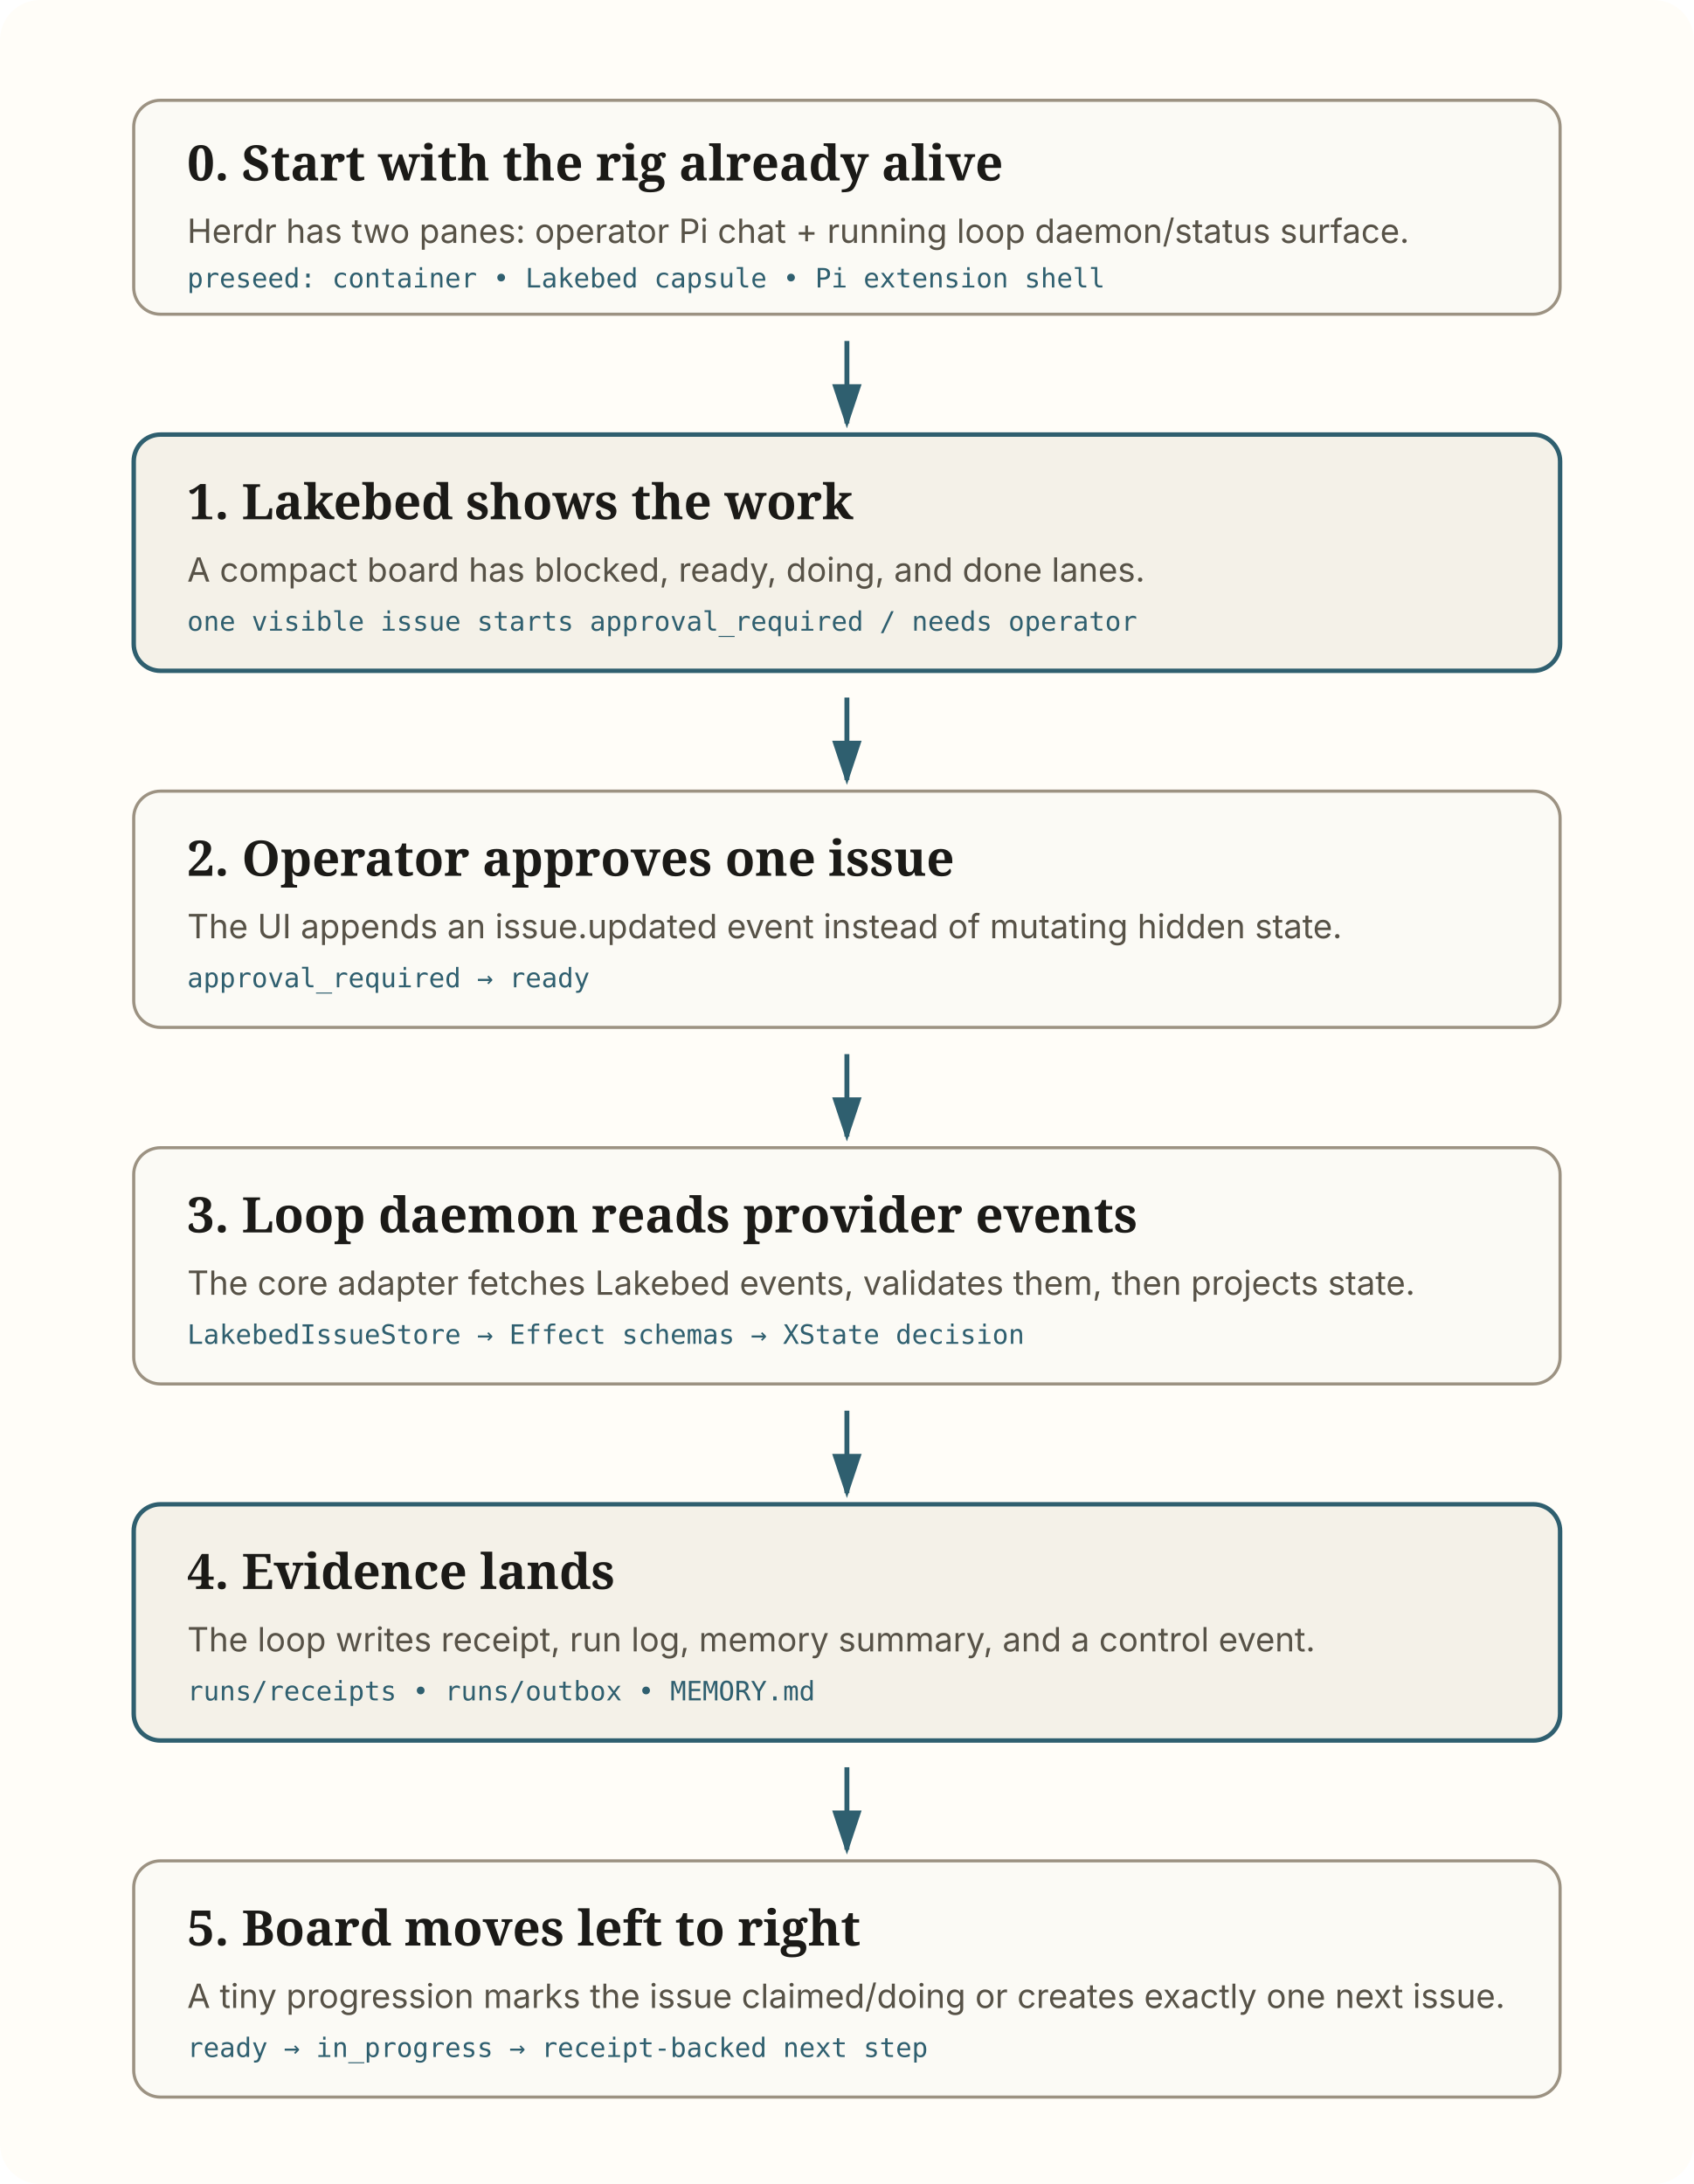
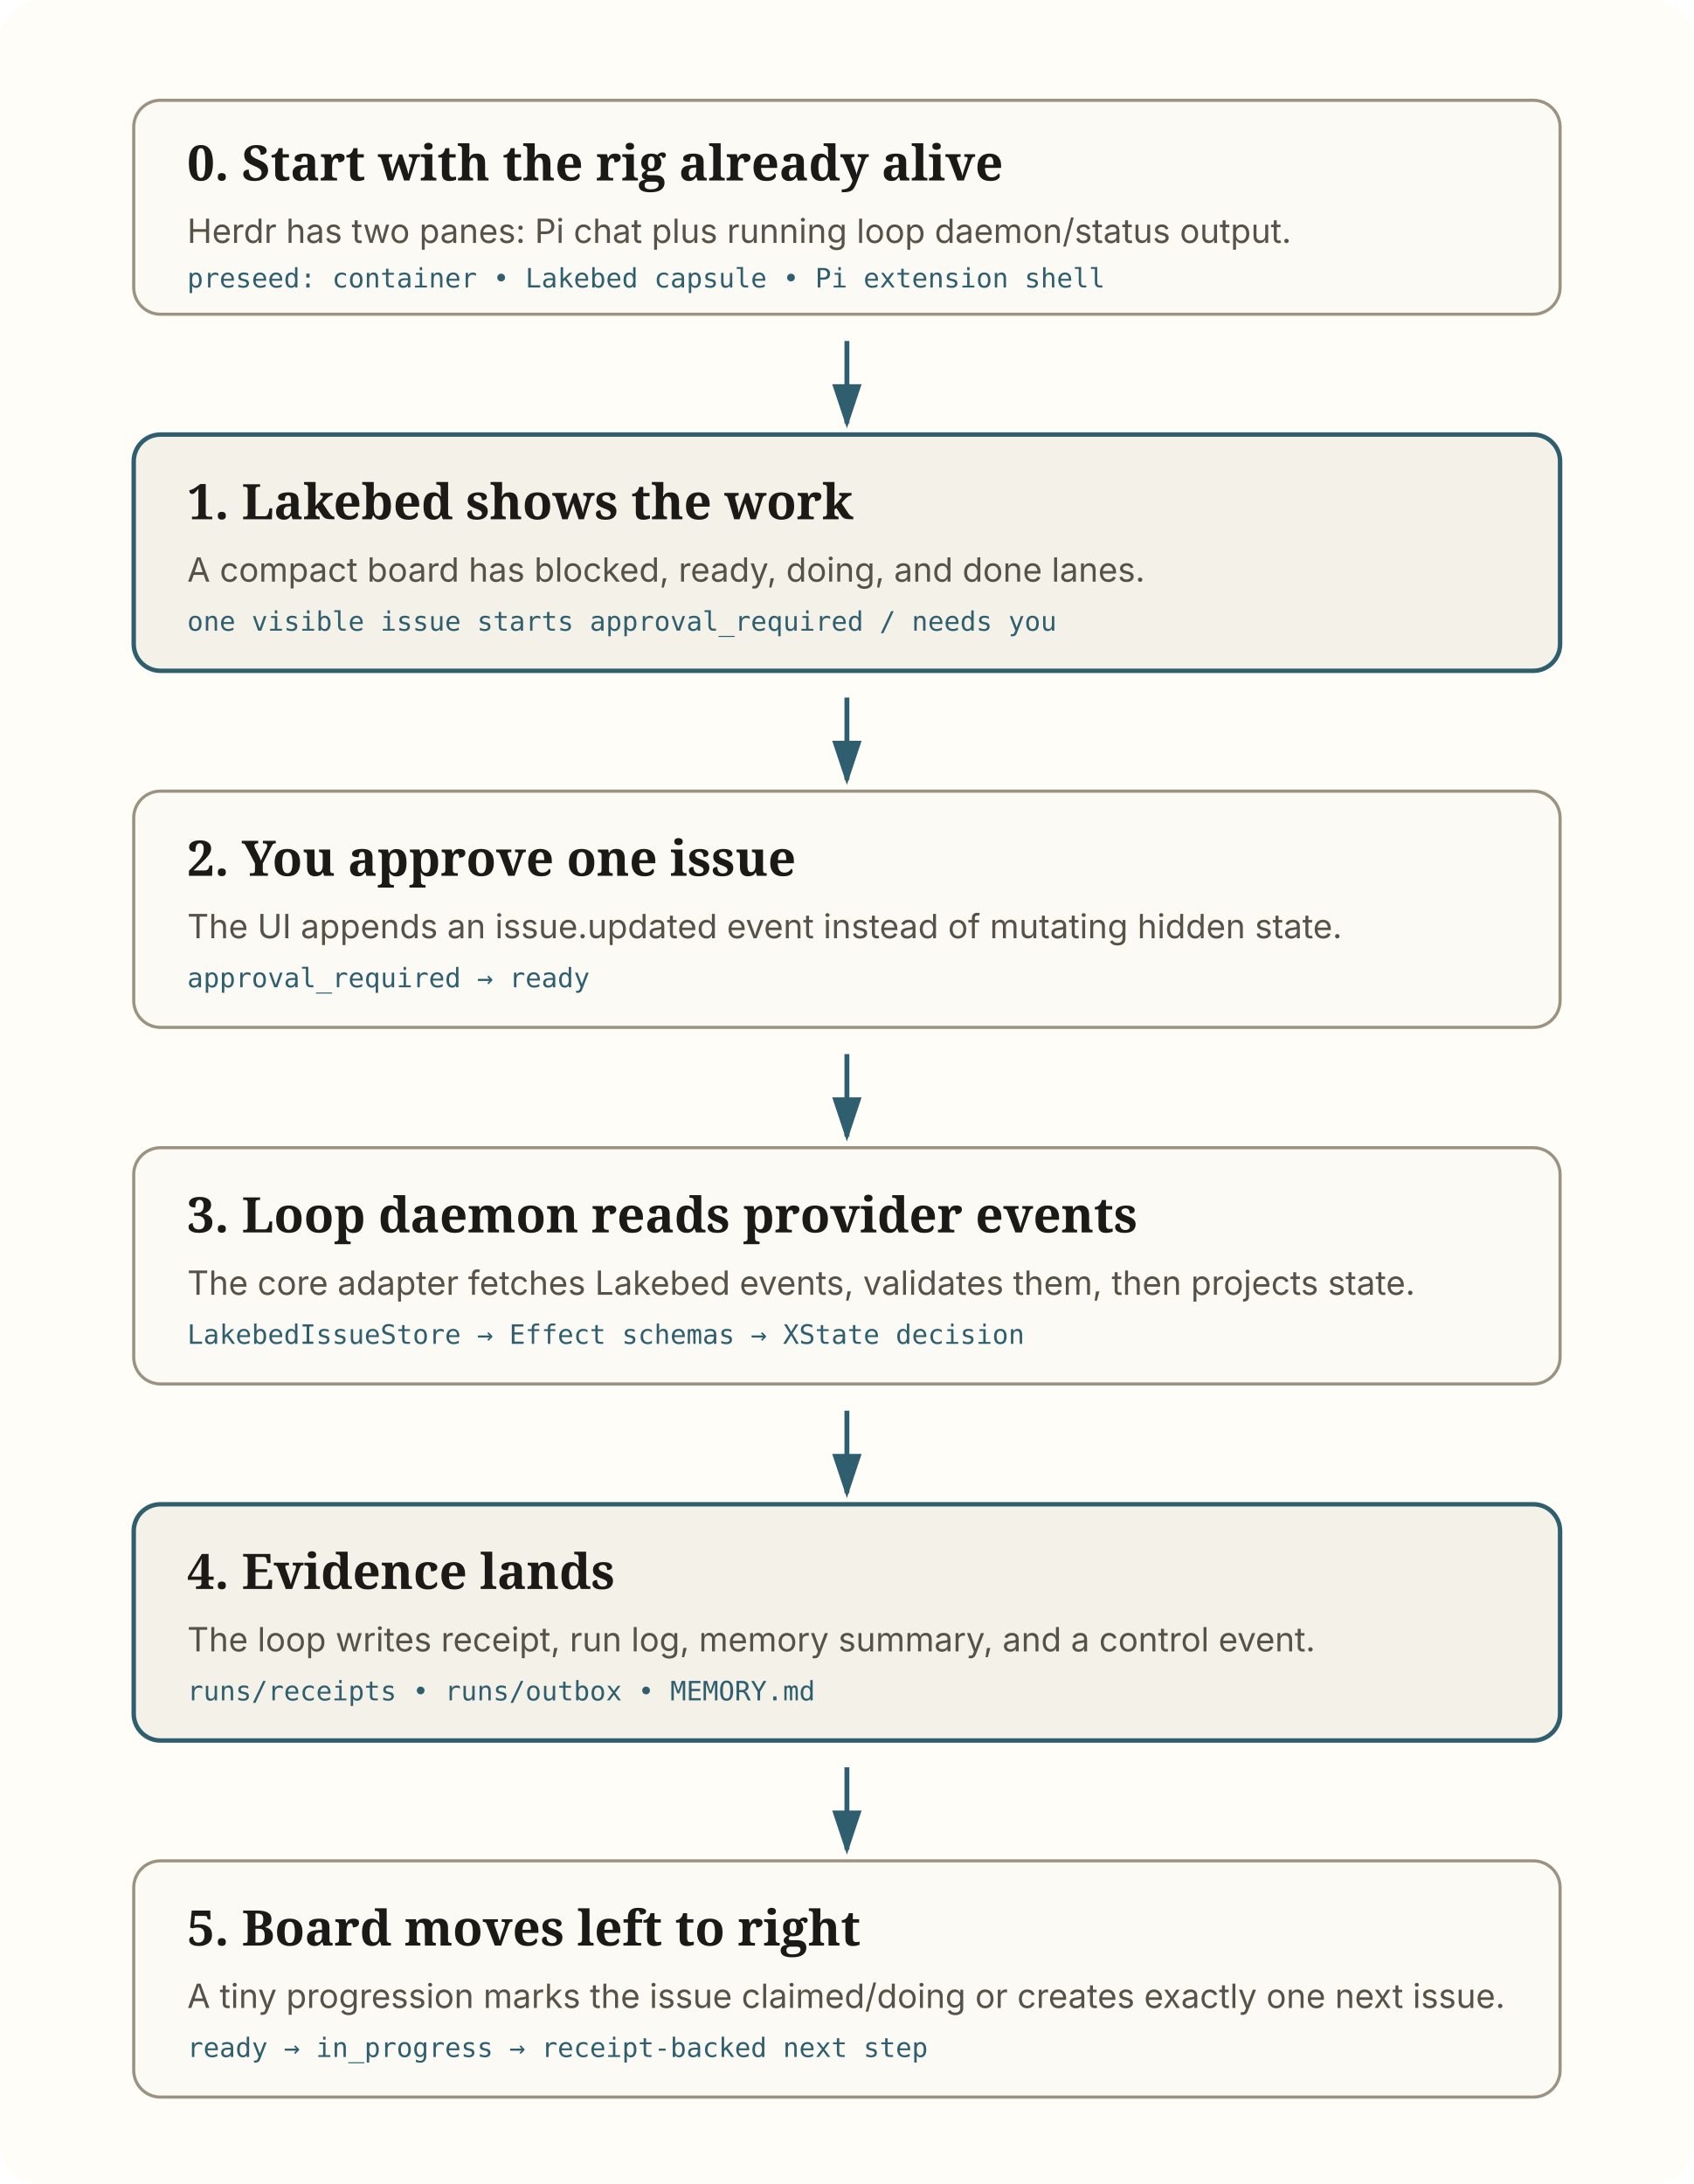
<svg xmlns="http://www.w3.org/2000/svg" width="760" height="980" viewBox="0 0 760 980" role="img" aria-labelledby="title desc">
  <defs>
    <style>
      .bg{fill:#fffdf8}.box{fill:#fbfaf5;stroke:#9c9282;stroke-width:1.4}.hot{fill:#f4f1e8;stroke:#2f5f6f;stroke-width:2}.txt{font:600 22px Georgia,serif;fill:#1b1a17}.small{font:15px -apple-system,BlinkMacSystemFont,"Segoe UI",sans-serif;fill:#575247}.mono{font:12px ui-monospace,SFMono-Regular,Menlo,monospace;fill:#2f5f6f}.arrow{stroke:#2f5f6f;stroke-width:2.2;fill:none;marker-end:url(#arrow)}
    </style>
    <marker id="arrow" markerWidth="10" markerHeight="10" refX="8" refY="3" orient="auto" markerUnits="strokeWidth">
      <path d="M0,0 L0,6 L9,3 z" fill="#2f5f6f" />
    </marker>
  </defs>
  <rect class="bg" width="760" height="980" rx="18" />
  <g transform="translate(60 45)">
    <rect class="box" width="640" height="96" rx="12" />
    <text class="txt" x="24" y="36">0. Start with the rig already alive</text>
-     <text class="small" x="24" y="64">Herdr has two panes: operator Pi chat + running loop daemon/status surface.</text>
+     <text class="small" x="24" y="64">Herdr has two panes: Pi chat plus running loop daemon/status output.</text>
    <text class="mono" x="24" y="84">preseed: container • Lakebed capsule • Pi extension shell</text>
    <path class="arrow" d="M320 108 V145" />
    <rect class="hot" y="150" width="640" height="106" rx="12" />
    <text class="txt" x="24" y="188">1. Lakebed shows the work</text>
    <text class="small" x="24" y="216">A compact board has blocked, ready, doing, and done lanes.</text>
-     <text class="mono" x="24" y="238">one visible issue starts approval_required / needs operator</text>
+     <text class="mono" x="24" y="238">one visible issue starts approval_required / needs you</text>
    <path class="arrow" d="M320 268 V305" />
    <rect class="box" y="310" width="640" height="106" rx="12" />
-     <text class="txt" x="24" y="348">2. Operator approves one issue</text>
+     <text class="txt" x="24" y="348">2. You approve one issue</text>
    <text class="small" x="24" y="376">The UI appends an issue.updated event instead of mutating hidden state.</text>
    <text class="mono" x="24" y="398">approval_required → ready</text>
    <path class="arrow" d="M320 428 V465" />
    <rect class="box" y="470" width="640" height="106" rx="12" />
    <text class="txt" x="24" y="508">3. Loop daemon reads provider events</text>
    <text class="small" x="24" y="536">The core adapter fetches Lakebed events, validates them, then projects state.</text>
    <text class="mono" x="24" y="558">LakebedIssueStore → Effect schemas → XState decision</text>
    <path class="arrow" d="M320 588 V625" />
    <rect class="hot" y="630" width="640" height="106" rx="12" />
    <text class="txt" x="24" y="668">4. Evidence lands</text>
    <text class="small" x="24" y="696">The loop writes receipt, run log, memory summary, and a control event.</text>
    <text class="mono" x="24" y="718">runs/receipts • runs/outbox • MEMORY.md</text>
    <path class="arrow" d="M320 748 V785" />
    <rect class="box" y="790" width="640" height="106" rx="12" />
    <text class="txt" x="24" y="828">5. Board moves left to right</text>
    <text class="small" x="24" y="856">A tiny progression marks the issue claimed/doing or creates exactly one next issue.</text>
    <text class="mono" x="24" y="878">ready → in_progress → receipt-backed next step</text>
  </g>
</svg>
